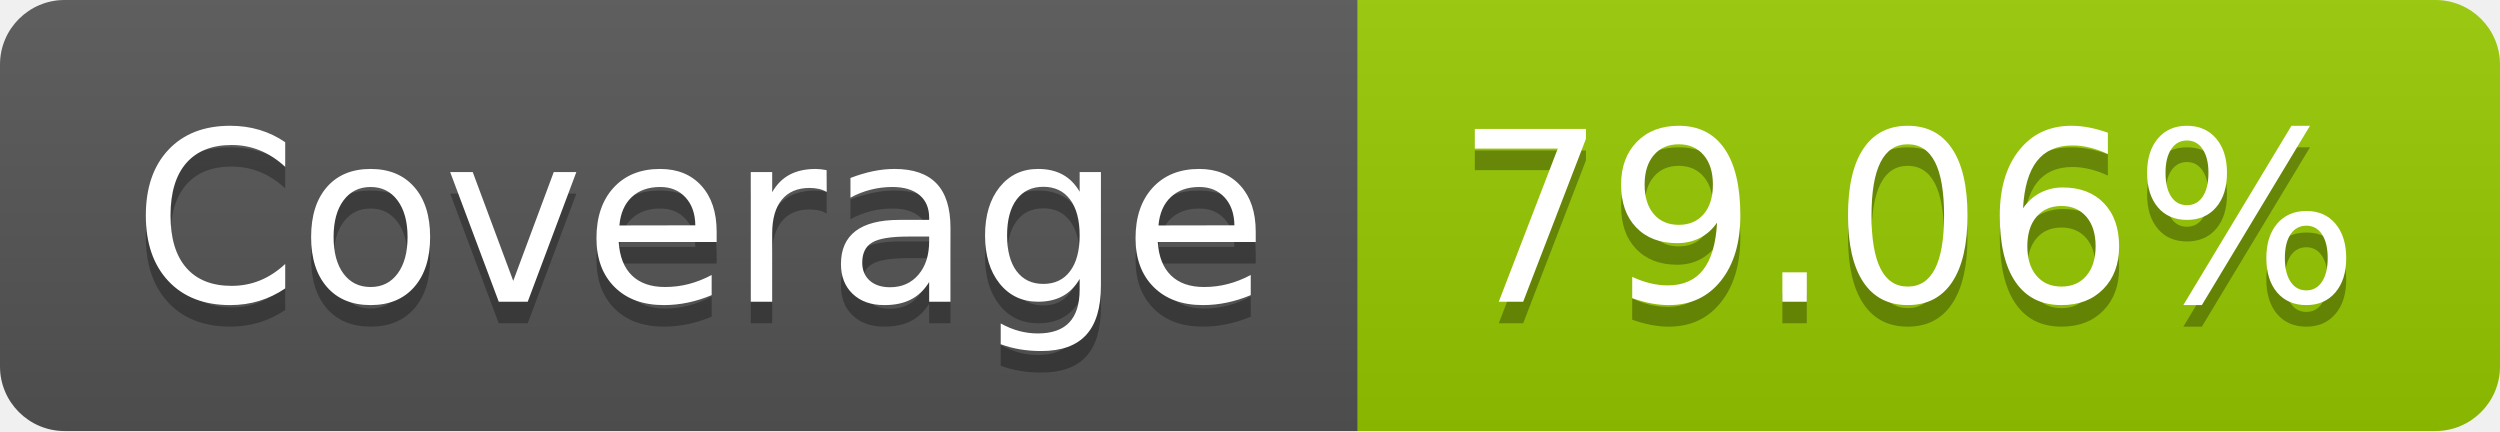
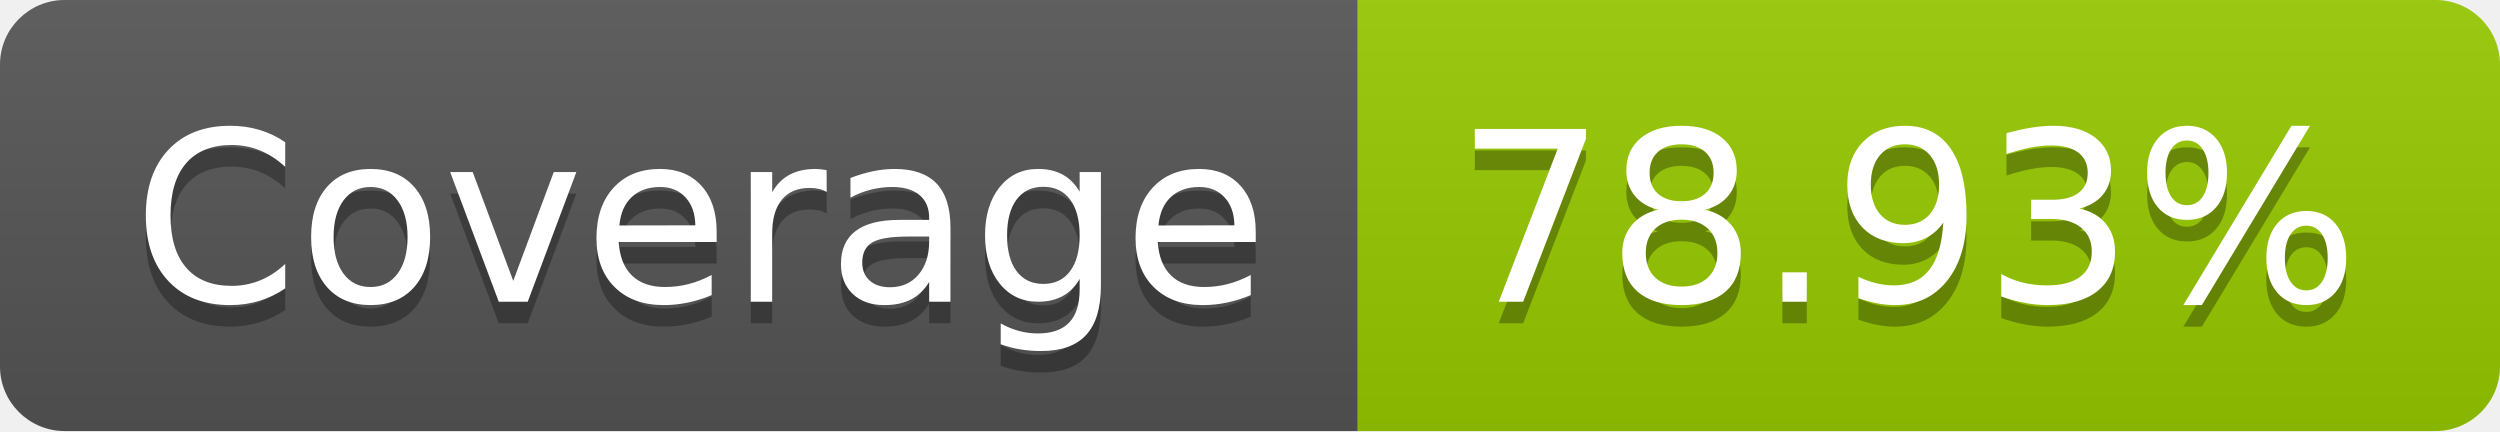
- <svg xmlns="http://www.w3.org/2000/svg" width="116" height="20" role="img" aria-label="Coverage: 79.06%">
+ <svg xmlns="http://www.w3.org/2000/svg" width="116" height="20" role="img" aria-label="Coverage: 78.93%">
  <linearGradient id="s" x2="0" y2="100%">
    <stop offset="0" stop-color="#bbb" stop-opacity=".1" />
    <stop offset="1" stop-opacity=".1" />
  </linearGradient>
  <clipPath id="r">
    <rect width="116" height="20" rx="3" fill="#fff" />
  </clipPath>
  <g clip-path="url(#r)">
    <rect width="63" height="20" fill="#555" />
    <rect x="63" width="53" height="20" fill="#97ca00" />
    <rect width="116" height="20" fill="url(#s)" />
  </g>
  <g fill="#fff" text-anchor="middle" font-family="Verdana,Geneva,DejaVu Sans,sans-serif" text-rendering="geometricPrecision" font-size="110">
    <text aria-hidden="true" x="325" y="150" fill="#010101" fill-opacity=".3" transform="scale(.1)" textLength="530">Coverage</text>
    <text x="325" y="140" transform="scale(.1)" fill="#fff" textLength="530">Coverage</text>
-     <text aria-hidden="true" x="885" y="150" fill="#010101" fill-opacity=".3" transform="scale(.1)" textLength="430">79.06%</text>
-     <text x="885" y="140" transform="scale(.1)" fill="#fff" textLength="430">79.06%</text>
+     <text aria-hidden="true" x="885" y="150" fill="#010101" fill-opacity=".3" transform="scale(.1)" textLength="430">78.93%</text>
+     <text x="885" y="140" transform="scale(.1)" fill="#fff" textLength="430">78.93%</text>
  </g>
</svg>
